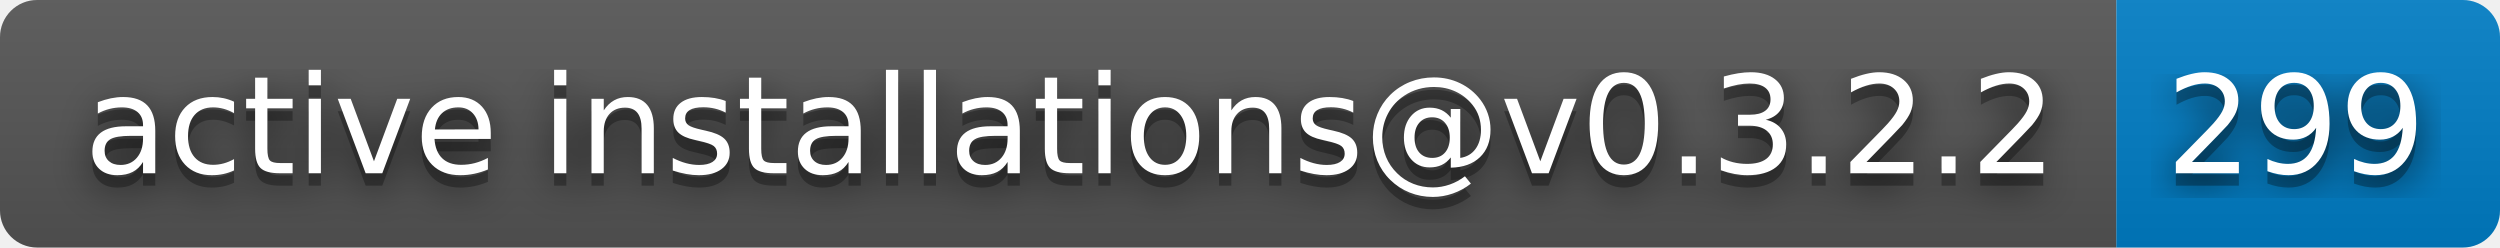
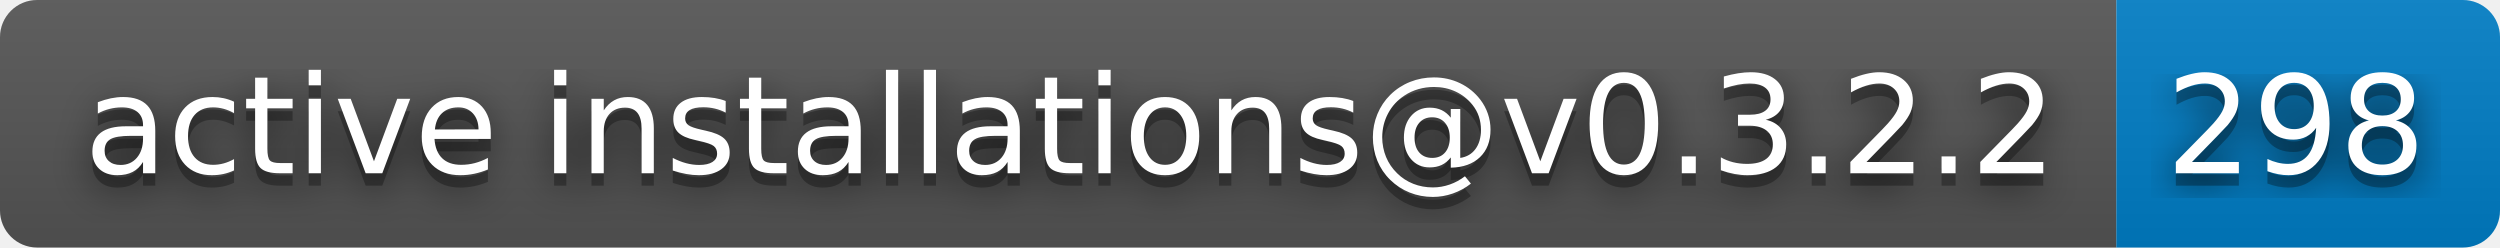
- <svg xmlns="http://www.w3.org/2000/svg" width="202" height="20" role="img" aria-label="active installations@v0.3.2.2: 299">
+ <svg xmlns="http://www.w3.org/2000/svg" width="202" height="20" role="img" aria-label="active installations@v0.3.2.2: 298">
  <filter id="blur">
    <feGaussianBlur stdDeviation="16" />
  </filter>
  <linearGradient id="s" x2="0" y2="100%">
    <stop offset="0" stop-color="#bbb" stop-opacity=".1" />
    <stop offset="1" stop-opacity=".1" />
  </linearGradient>
  <clipPath id="r">
    <rect width="202" height="20" rx="3" />
  </clipPath>
  <g clip-path="url(#r)">
    <rect width="171" height="20" fill="#555" />
    <rect x="171" width="31" height="20" fill="#007ec6" />
    <rect width="202" height="20" fill="url(#s)" />
  </g>
  <g fill="#fff" text-anchor="middle" font-family="Verdana,Geneva,DejaVu Sans,sans-serif" text-rendering="geometricPrecision" font-size="110">
    <g transform="scale(.1)">
      <g aria-hidden="true" fill="#010101">
        <text x="865" y="150" fill-opacity=".8" filter="url(#blur)" textLength="1610">active installations@v0.3.2.2</text>
        <text x="865" y="150" fill-opacity=".3" textLength="1610">active installations@v0.3.2.2</text>
      </g>
      <text x="865" y="140" textLength="1610">active installations@v0.3.2.2</text>
    </g>
    <g transform="scale(.1)">
      <g aria-hidden="true" fill="#010101">
-         <text x="1855" y="150" fill-opacity=".8" filter="url(#blur)" textLength="210">299</text>
-         <text x="1855" y="150" fill-opacity=".3" textLength="210">299</text>
+         <text x="1855" y="150" fill-opacity=".8" filter="url(#blur)" textLength="210">298</text>
+         <text x="1855" y="150" fill-opacity=".3" textLength="210">298</text>
      </g>
-       <text x="1855" y="140" textLength="210">299</text>
+       <text x="1855" y="140" textLength="210">298</text>
    </g>
  </g>
</svg>
